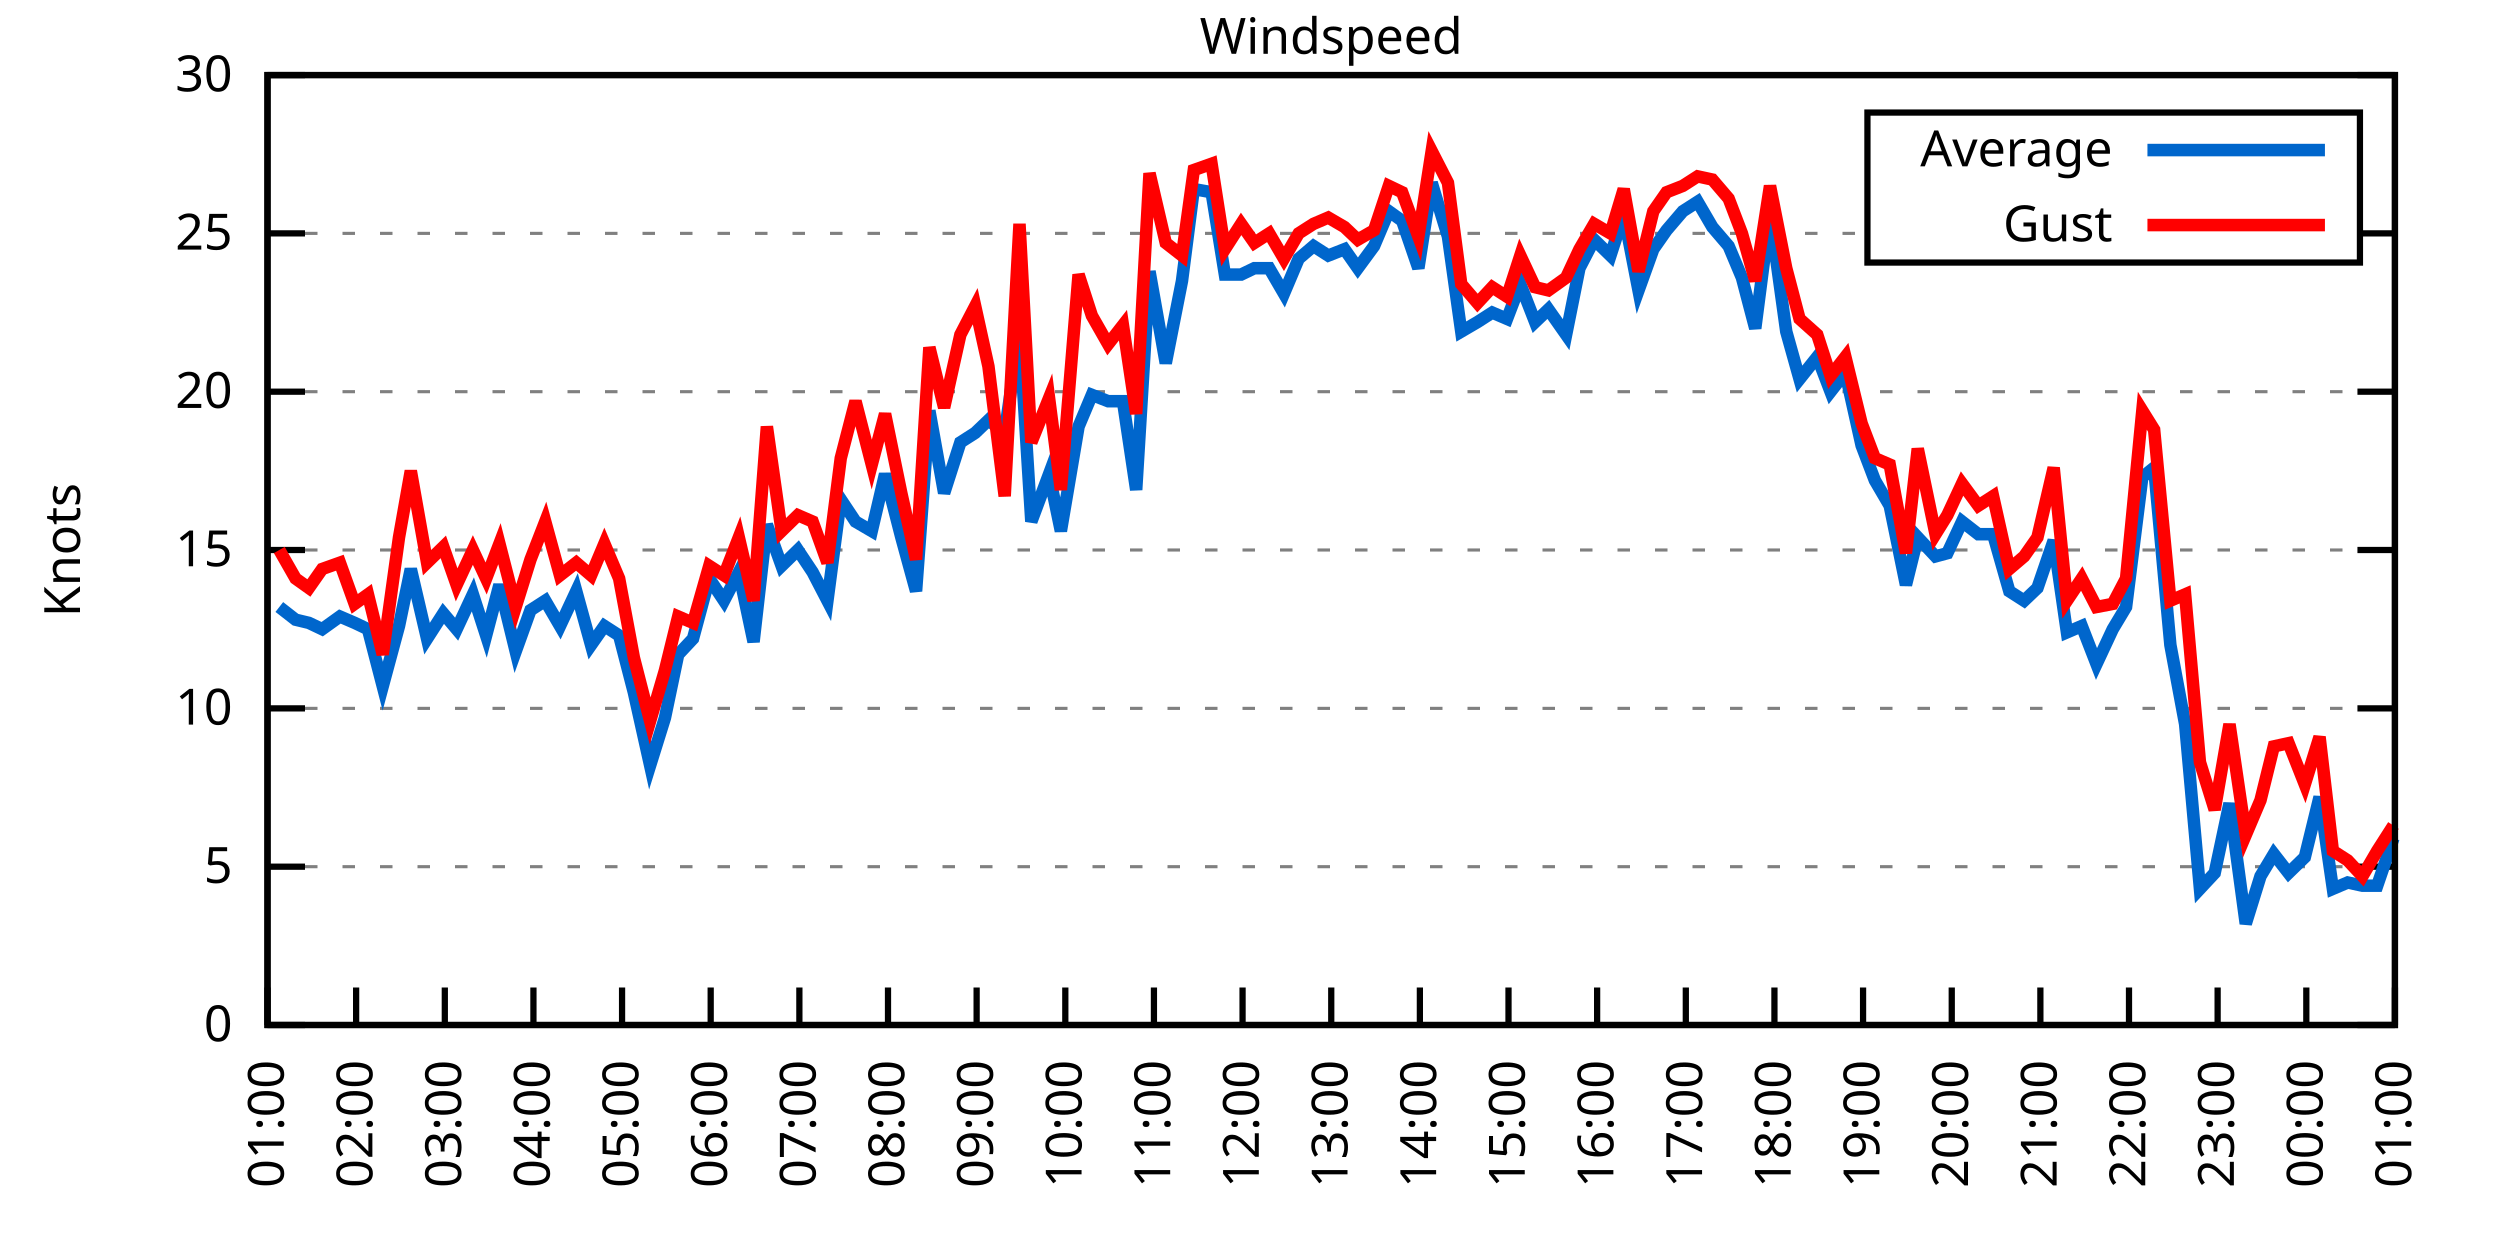
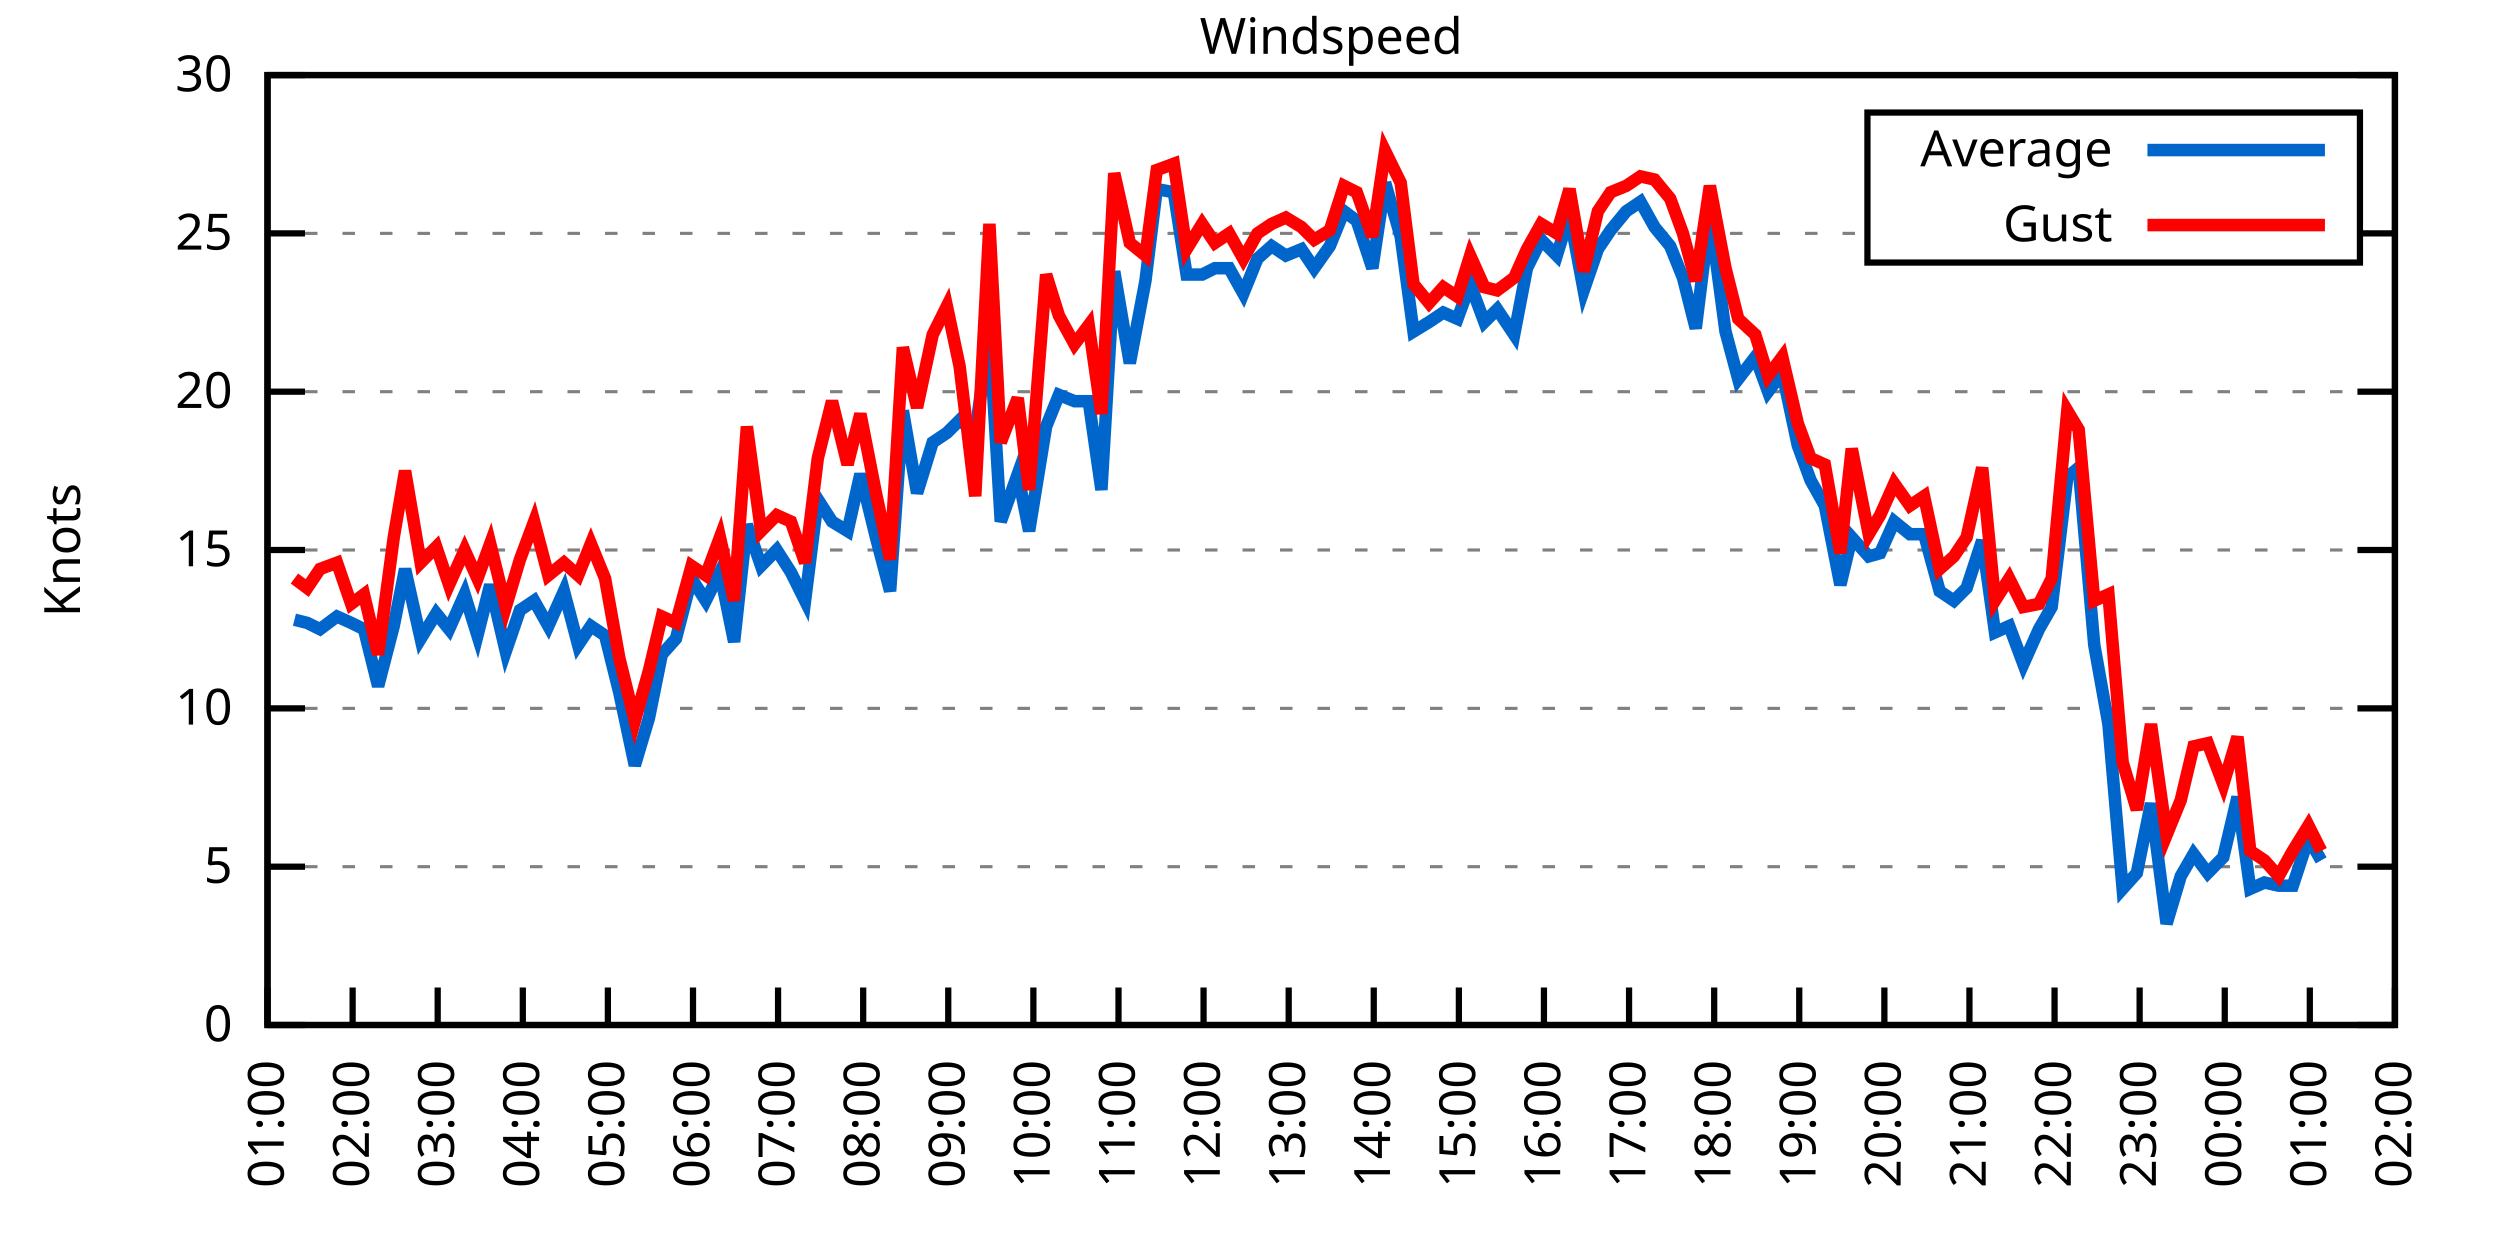
<svg xmlns="http://www.w3.org/2000/svg" xmlns:xlink="http://www.w3.org/1999/xlink" width="400" height="200" viewBox="0 0 400 200">
  <g id="gnuplot_canvas">
    <rect x="0" y="0" width="400" height="200" fill="none" />
    <defs>
      <circle id="gpDot" r="0.5" stroke-width="0.5" stroke="currentColor" />
      <path id="gpPt0" stroke-width="0.333" stroke="currentColor" d="M-1,0 h2 M0,-1 v2" />
      <path id="gpPt1" stroke-width="0.333" stroke="currentColor" d="M-1,-1 L1,1 M1,-1 L-1,1" />
      <path id="gpPt2" stroke-width="0.333" stroke="currentColor" d="M-1,0 L1,0 M0,-1 L0,1 M-1,-1 L1,1 M-1,1 L1,-1" />
      <rect id="gpPt3" stroke-width="0.333" stroke="currentColor" x="-1" y="-1" width="2" height="2" />
      <rect id="gpPt4" stroke-width="0.333" stroke="currentColor" fill="currentColor" x="-1" y="-1" width="2" height="2" />
      <circle id="gpPt5" stroke-width="0.333" stroke="currentColor" cx="0" cy="0" r="1" />
      <use xlink:href="#gpPt5" id="gpPt6" fill="currentColor" stroke="none" />
      <path id="gpPt7" stroke-width="0.333" stroke="currentColor" d="M0,-1.33 L-1.33,0.67 L1.33,0.67 z" />
      <use xlink:href="#gpPt7" id="gpPt8" fill="currentColor" stroke="none" />
      <use xlink:href="#gpPt7" id="gpPt9" stroke="currentColor" transform="rotate(180)" />
      <use xlink:href="#gpPt9" id="gpPt10" fill="currentColor" stroke="none" />
      <use xlink:href="#gpPt3" id="gpPt11" stroke="currentColor" transform="rotate(45)" />
      <use xlink:href="#gpPt11" id="gpPt12" fill="currentColor" stroke="none" />
      <path id="gpPt13" stroke-width="0.333" stroke="currentColor" d="M0,1.330 L1.265,0.411 L0.782,-1.067 L-0.782,-1.076 L-1.265,0.411 z" />
      <use xlink:href="#gpPt13" id="gpPt14" fill="currentColor" stroke="none" />
      <filter id="textbox" filterUnits="objectBoundingBox" x="0" y="0" height="1" width="1">
        <feFlood flood-color="white" flood-opacity="1" result="bgnd" />
        <feComposite in="SourceGraphic" in2="bgnd" operator="atop" />
      </filter>
      <filter id="greybox" filterUnits="objectBoundingBox" x="0" y="0" height="1" width="1">
        <feFlood flood-color="lightgrey" flood-opacity="1" result="grey" />
        <feComposite in="SourceGraphic" in2="grey" operator="atop" />
      </filter>
    </defs>
    <g fill="none" color="white" stroke="currentColor" stroke-width="1.00" stroke-linecap="butt" stroke-linejoin="miter">
</g>
    <g fill="none" color="black" stroke="currentColor" stroke-width="1.00" stroke-linecap="butt" stroke-linejoin="miter">
      <g stroke="none" shape-rendering="crispEdges">
        <polygon fill="rgb(255, 255, 255)" points="42.80,164.00 383.18,164.00 383.18,12.02 42.80,12.02 " />
      </g>
    </g>
    <g fill="none" color="black" stroke="currentColor" stroke-width="1.00" stroke-linecap="butt" stroke-linejoin="miter">
</g>
    <g fill="none" color="black" stroke="black" stroke-width="0.50" stroke-linecap="butt" stroke-linejoin="miter">
</g>
    <g fill="none" color="gray" stroke="currentColor" stroke-width="0.50" stroke-linecap="butt" stroke-linejoin="miter">
      <path stroke="gray" stroke-dasharray="2,4" class="gridline" d="M42.80,164.00 L383.19,164.00  " />
    </g>
    <g fill="none" color="gray" stroke="gray" stroke-width="1.00" stroke-linecap="butt" stroke-linejoin="miter">
</g>
    <g fill="none" color="black" stroke="currentColor" stroke-width="1.00" stroke-linecap="butt" stroke-linejoin="miter">
      <path stroke="black" d="M42.80,164.00 L48.80,164.00 M383.19,164.00 L377.19,164.00  " />
      <g transform="translate(37.20,166.60)" stroke="none" fill="black" font-family="Sans" font-size="8.00" text-anchor="end">
        <text>
          <tspan font-family="Sans"> 0</tspan>
        </text>
      </g>
    </g>
    <g fill="none" color="black" stroke="currentColor" stroke-width="1.00" stroke-linecap="butt" stroke-linejoin="miter">
</g>
    <g fill="none" color="black" stroke="black" stroke-width="0.50" stroke-linecap="butt" stroke-linejoin="miter">
</g>
    <g fill="none" color="gray" stroke="currentColor" stroke-width="0.50" stroke-linecap="butt" stroke-linejoin="miter">
      <path stroke="gray" stroke-dasharray="2,4" class="gridline" d="M42.80,138.67 L383.19,138.67  " />
    </g>
    <g fill="none" color="gray" stroke="gray" stroke-width="1.00" stroke-linecap="butt" stroke-linejoin="miter">
</g>
    <g fill="none" color="black" stroke="currentColor" stroke-width="1.00" stroke-linecap="butt" stroke-linejoin="miter">
      <path stroke="black" d="M42.80,138.67 L48.80,138.67 M383.19,138.67 L377.19,138.67  " />
      <g transform="translate(37.20,141.27)" stroke="none" fill="black" font-family="Sans" font-size="8.00" text-anchor="end">
        <text>
          <tspan font-family="Sans"> 5</tspan>
        </text>
      </g>
    </g>
    <g fill="none" color="black" stroke="currentColor" stroke-width="1.00" stroke-linecap="butt" stroke-linejoin="miter">
</g>
    <g fill="none" color="black" stroke="black" stroke-width="0.50" stroke-linecap="butt" stroke-linejoin="miter">
</g>
    <g fill="none" color="gray" stroke="currentColor" stroke-width="0.50" stroke-linecap="butt" stroke-linejoin="miter">
      <path stroke="gray" stroke-dasharray="2,4" class="gridline" d="M42.80,113.34 L383.19,113.34  " />
    </g>
    <g fill="none" color="gray" stroke="gray" stroke-width="1.00" stroke-linecap="butt" stroke-linejoin="miter">
</g>
    <g fill="none" color="black" stroke="currentColor" stroke-width="1.00" stroke-linecap="butt" stroke-linejoin="miter">
      <path stroke="black" d="M42.80,113.34 L48.80,113.34 M383.19,113.34 L377.19,113.34  " />
      <g transform="translate(37.20,115.94)" stroke="none" fill="black" font-family="Sans" font-size="8.00" text-anchor="end">
        <text>
          <tspan font-family="Sans"> 10</tspan>
        </text>
      </g>
    </g>
    <g fill="none" color="black" stroke="currentColor" stroke-width="1.00" stroke-linecap="butt" stroke-linejoin="miter">
</g>
    <g fill="none" color="black" stroke="black" stroke-width="0.50" stroke-linecap="butt" stroke-linejoin="miter">
</g>
    <g fill="none" color="gray" stroke="currentColor" stroke-width="0.50" stroke-linecap="butt" stroke-linejoin="miter">
      <path stroke="gray" stroke-dasharray="2,4" class="gridline" d="M42.80,88.00 L383.19,88.00  " />
    </g>
    <g fill="none" color="gray" stroke="gray" stroke-width="1.00" stroke-linecap="butt" stroke-linejoin="miter">
</g>
    <g fill="none" color="black" stroke="currentColor" stroke-width="1.00" stroke-linecap="butt" stroke-linejoin="miter">
      <path stroke="black" d="M42.80,88.00 L48.80,88.00 M383.19,88.00 L377.19,88.00  " />
      <g transform="translate(37.20,90.60)" stroke="none" fill="black" font-family="Sans" font-size="8.00" text-anchor="end">
        <text>
          <tspan font-family="Sans"> 15</tspan>
        </text>
      </g>
    </g>
    <g fill="none" color="black" stroke="currentColor" stroke-width="1.00" stroke-linecap="butt" stroke-linejoin="miter">
</g>
    <g fill="none" color="black" stroke="black" stroke-width="0.50" stroke-linecap="butt" stroke-linejoin="miter">
</g>
    <g fill="none" color="gray" stroke="currentColor" stroke-width="0.50" stroke-linecap="butt" stroke-linejoin="miter">
      <path stroke="gray" stroke-dasharray="2,4" class="gridline" d="M42.80,62.67 L383.19,62.67  " />
    </g>
    <g fill="none" color="gray" stroke="gray" stroke-width="1.00" stroke-linecap="butt" stroke-linejoin="miter">
</g>
    <g fill="none" color="black" stroke="currentColor" stroke-width="1.00" stroke-linecap="butt" stroke-linejoin="miter">
      <path stroke="black" d="M42.80,62.67 L48.80,62.67 M383.19,62.67 L377.19,62.67  " />
      <g transform="translate(37.20,65.27)" stroke="none" fill="black" font-family="Sans" font-size="8.00" text-anchor="end">
        <text>
          <tspan font-family="Sans"> 20</tspan>
        </text>
      </g>
    </g>
    <g fill="none" color="black" stroke="currentColor" stroke-width="1.00" stroke-linecap="butt" stroke-linejoin="miter">
</g>
    <g fill="none" color="black" stroke="black" stroke-width="0.50" stroke-linecap="butt" stroke-linejoin="miter">
</g>
    <g fill="none" color="gray" stroke="currentColor" stroke-width="0.50" stroke-linecap="butt" stroke-linejoin="miter">
      <path stroke="gray" stroke-dasharray="2,4" class="gridline" d="M42.80,37.34 L298.79,37.34 M377.59,37.34 L383.19,37.34  " />
    </g>
    <g fill="none" color="gray" stroke="gray" stroke-width="1.00" stroke-linecap="butt" stroke-linejoin="miter">
</g>
    <g fill="none" color="black" stroke="currentColor" stroke-width="1.00" stroke-linecap="butt" stroke-linejoin="miter">
      <path stroke="black" d="M42.80,37.34 L48.80,37.34 M383.19,37.34 L377.19,37.34  " />
      <g transform="translate(37.20,39.94)" stroke="none" fill="black" font-family="Sans" font-size="8.00" text-anchor="end">
        <text>
          <tspan font-family="Sans"> 25</tspan>
        </text>
      </g>
    </g>
    <g fill="none" color="black" stroke="currentColor" stroke-width="1.00" stroke-linecap="butt" stroke-linejoin="miter">
</g>
    <g fill="none" color="black" stroke="black" stroke-width="0.50" stroke-linecap="butt" stroke-linejoin="miter">
</g>
    <g fill="none" color="gray" stroke="currentColor" stroke-width="0.50" stroke-linecap="butt" stroke-linejoin="miter">
      <path stroke="gray" stroke-dasharray="2,4" class="gridline" d="M42.80,12.01 L383.19,12.01  " />
    </g>
    <g fill="none" color="gray" stroke="gray" stroke-width="1.00" stroke-linecap="butt" stroke-linejoin="miter">
</g>
    <g fill="none" color="black" stroke="currentColor" stroke-width="1.00" stroke-linecap="butt" stroke-linejoin="miter">
      <path stroke="black" d="M42.80,12.01 L48.80,12.01 M383.19,12.01 L377.19,12.01  " />
      <g transform="translate(37.20,14.61)" stroke="none" fill="black" font-family="Sans" font-size="8.00" text-anchor="end">
        <text>
          <tspan font-family="Sans"> 30</tspan>
        </text>
      </g>
    </g>
    <g fill="none" color="black" stroke="currentColor" stroke-width="1.00" stroke-linecap="butt" stroke-linejoin="miter">
      <path stroke="black" d="M42.80,164.00 L42.80,158.00  " />
      <g transform="translate(45.40,169.60) rotate(270.00)" stroke="none" fill="black" font-family="Sans" font-size="8.00" text-anchor="end">
        <text>
          <tspan font-family="Sans">01:00</tspan>
        </text>
      </g>
    </g>
    <g fill="none" color="black" stroke="currentColor" stroke-width="1.00" stroke-linecap="butt" stroke-linejoin="miter">
-       <path stroke="black" d="M56.98,164.00 L56.98,158.00  " />
-       <g transform="translate(59.58,169.60) rotate(270.00)" stroke="none" fill="black" font-family="Sans" font-size="8.00" text-anchor="end">
+       <path stroke="black" d="M56.42,164.00 L56.42,158.00  " />
+       <g transform="translate(59.02,169.60) rotate(270.00)" stroke="none" fill="black" font-family="Sans" font-size="8.00" text-anchor="end">
        <text>
          <tspan font-family="Sans">02:00</tspan>
        </text>
      </g>
    </g>
    <g fill="none" color="black" stroke="currentColor" stroke-width="1.00" stroke-linecap="butt" stroke-linejoin="miter">
-       <path stroke="black" d="M71.17,164.00 L71.17,158.00  " />
-       <g transform="translate(73.77,169.60) rotate(270.00)" stroke="none" fill="black" font-family="Sans" font-size="8.00" text-anchor="end">
+       <path stroke="black" d="M70.03,164.00 L70.03,158.00  " />
+       <g transform="translate(72.63,169.60) rotate(270.00)" stroke="none" fill="black" font-family="Sans" font-size="8.00" text-anchor="end">
        <text>
          <tspan font-family="Sans">03:00</tspan>
        </text>
      </g>
    </g>
    <g fill="none" color="black" stroke="currentColor" stroke-width="1.00" stroke-linecap="butt" stroke-linejoin="miter">
-       <path stroke="black" d="M85.35,164.00 L85.35,158.00  " />
-       <g transform="translate(87.95,169.60) rotate(270.00)" stroke="none" fill="black" font-family="Sans" font-size="8.00" text-anchor="end">
+       <path stroke="black" d="M83.65,164.00 L83.65,158.00  " />
+       <g transform="translate(86.25,169.60) rotate(270.00)" stroke="none" fill="black" font-family="Sans" font-size="8.00" text-anchor="end">
        <text>
          <tspan font-family="Sans">04:00</tspan>
        </text>
      </g>
    </g>
    <g fill="none" color="black" stroke="currentColor" stroke-width="1.00" stroke-linecap="butt" stroke-linejoin="miter">
-       <path stroke="black" d="M99.53,164.00 L99.53,158.00  " />
-       <g transform="translate(102.13,169.60) rotate(270.00)" stroke="none" fill="black" font-family="Sans" font-size="8.00" text-anchor="end">
+       <path stroke="black" d="M97.26,164.00 L97.26,158.00  " />
+       <g transform="translate(99.86,169.60) rotate(270.00)" stroke="none" fill="black" font-family="Sans" font-size="8.00" text-anchor="end">
        <text>
          <tspan font-family="Sans">05:00</tspan>
        </text>
      </g>
    </g>
    <g fill="none" color="black" stroke="currentColor" stroke-width="1.00" stroke-linecap="butt" stroke-linejoin="miter">
-       <path stroke="black" d="M113.71,164.00 L113.71,158.00  " />
-       <g transform="translate(116.31,169.60) rotate(270.00)" stroke="none" fill="black" font-family="Sans" font-size="8.00" text-anchor="end">
+       <path stroke="black" d="M110.88,164.00 L110.88,158.00  " />
+       <g transform="translate(113.48,169.60) rotate(270.00)" stroke="none" fill="black" font-family="Sans" font-size="8.00" text-anchor="end">
        <text>
          <tspan font-family="Sans">06:00</tspan>
        </text>
      </g>
    </g>
    <g fill="none" color="black" stroke="currentColor" stroke-width="1.00" stroke-linecap="butt" stroke-linejoin="miter">
-       <path stroke="black" d="M127.90,164.00 L127.90,158.00  " />
-       <g transform="translate(130.50,169.60) rotate(270.00)" stroke="none" fill="black" font-family="Sans" font-size="8.00" text-anchor="end">
+       <path stroke="black" d="M124.49,164.00 L124.49,158.00  " />
+       <g transform="translate(127.09,169.60) rotate(270.00)" stroke="none" fill="black" font-family="Sans" font-size="8.00" text-anchor="end">
        <text>
          <tspan font-family="Sans">07:00</tspan>
        </text>
      </g>
    </g>
    <g fill="none" color="black" stroke="currentColor" stroke-width="1.00" stroke-linecap="butt" stroke-linejoin="miter">
-       <path stroke="black" d="M142.08,164.00 L142.08,158.00  " />
-       <g transform="translate(144.68,169.60) rotate(270.00)" stroke="none" fill="black" font-family="Sans" font-size="8.00" text-anchor="end">
+       <path stroke="black" d="M138.11,164.00 L138.11,158.00  " />
+       <g transform="translate(140.71,169.60) rotate(270.00)" stroke="none" fill="black" font-family="Sans" font-size="8.00" text-anchor="end">
        <text>
          <tspan font-family="Sans">08:00</tspan>
        </text>
      </g>
    </g>
    <g fill="none" color="black" stroke="currentColor" stroke-width="1.00" stroke-linecap="butt" stroke-linejoin="miter">
-       <path stroke="black" d="M156.26,164.00 L156.26,158.00  " />
-       <g transform="translate(158.86,169.60) rotate(270.00)" stroke="none" fill="black" font-family="Sans" font-size="8.00" text-anchor="end">
+       <path stroke="black" d="M151.72,164.00 L151.72,158.00  " />
+       <g transform="translate(154.32,169.60) rotate(270.00)" stroke="none" fill="black" font-family="Sans" font-size="8.00" text-anchor="end">
        <text>
          <tspan font-family="Sans">09:00</tspan>
        </text>
      </g>
    </g>
    <g fill="none" color="black" stroke="currentColor" stroke-width="1.00" stroke-linecap="butt" stroke-linejoin="miter">
-       <path stroke="black" d="M170.45,164.00 L170.45,158.00  " />
-       <g transform="translate(173.05,169.60) rotate(270.00)" stroke="none" fill="black" font-family="Sans" font-size="8.00" text-anchor="end">
+       <path stroke="black" d="M165.34,164.00 L165.34,158.00  " />
+       <g transform="translate(167.94,169.60) rotate(270.00)" stroke="none" fill="black" font-family="Sans" font-size="8.00" text-anchor="end">
        <text>
          <tspan font-family="Sans">10:00</tspan>
        </text>
      </g>
    </g>
    <g fill="none" color="black" stroke="currentColor" stroke-width="1.00" stroke-linecap="butt" stroke-linejoin="miter">
-       <path stroke="black" d="M184.63,164.00 L184.63,158.00  " />
-       <g transform="translate(187.23,169.60) rotate(270.00)" stroke="none" fill="black" font-family="Sans" font-size="8.00" text-anchor="end">
+       <path stroke="black" d="M178.96,164.00 L178.96,158.00  " />
+       <g transform="translate(181.56,169.60) rotate(270.00)" stroke="none" fill="black" font-family="Sans" font-size="8.00" text-anchor="end">
        <text>
          <tspan font-family="Sans">11:00</tspan>
        </text>
      </g>
    </g>
    <g fill="none" color="black" stroke="currentColor" stroke-width="1.00" stroke-linecap="butt" stroke-linejoin="miter">
-       <path stroke="black" d="M198.81,164.00 L198.81,158.00  " />
-       <g transform="translate(201.41,169.60) rotate(270.00)" stroke="none" fill="black" font-family="Sans" font-size="8.00" text-anchor="end">
+       <path stroke="black" d="M192.57,164.00 L192.57,158.00  " />
+       <g transform="translate(195.17,169.60) rotate(270.00)" stroke="none" fill="black" font-family="Sans" font-size="8.00" text-anchor="end">
        <text>
          <tspan font-family="Sans">12:00</tspan>
        </text>
      </g>
    </g>
    <g fill="none" color="black" stroke="currentColor" stroke-width="1.00" stroke-linecap="butt" stroke-linejoin="miter">
-       <path stroke="black" d="M213.00,164.00 L213.00,158.00  " />
-       <g transform="translate(215.60,169.60) rotate(270.00)" stroke="none" fill="black" font-family="Sans" font-size="8.00" text-anchor="end">
+       <path stroke="black" d="M206.19,164.00 L206.19,158.00  " />
+       <g transform="translate(208.79,169.60) rotate(270.00)" stroke="none" fill="black" font-family="Sans" font-size="8.00" text-anchor="end">
        <text>
          <tspan font-family="Sans">13:00</tspan>
        </text>
      </g>
    </g>
    <g fill="none" color="black" stroke="currentColor" stroke-width="1.00" stroke-linecap="butt" stroke-linejoin="miter">
-       <path stroke="black" d="M227.18,164.00 L227.18,158.00  " />
-       <g transform="translate(229.78,169.60) rotate(270.00)" stroke="none" fill="black" font-family="Sans" font-size="8.00" text-anchor="end">
+       <path stroke="black" d="M219.80,164.00 L219.80,158.00  " />
+       <g transform="translate(222.40,169.60) rotate(270.00)" stroke="none" fill="black" font-family="Sans" font-size="8.00" text-anchor="end">
        <text>
          <tspan font-family="Sans">14:00</tspan>
        </text>
      </g>
    </g>
    <g fill="none" color="black" stroke="currentColor" stroke-width="1.00" stroke-linecap="butt" stroke-linejoin="miter">
-       <path stroke="black" d="M241.36,164.00 L241.36,158.00  " />
-       <g transform="translate(243.96,169.60) rotate(270.00)" stroke="none" fill="black" font-family="Sans" font-size="8.00" text-anchor="end">
+       <path stroke="black" d="M233.42,164.00 L233.42,158.00  " />
+       <g transform="translate(236.02,169.60) rotate(270.00)" stroke="none" fill="black" font-family="Sans" font-size="8.00" text-anchor="end">
        <text>
          <tspan font-family="Sans">15:00</tspan>
        </text>
      </g>
    </g>
    <g fill="none" color="black" stroke="currentColor" stroke-width="1.00" stroke-linecap="butt" stroke-linejoin="miter">
-       <path stroke="black" d="M255.54,164.00 L255.54,158.00  " />
-       <g transform="translate(258.14,169.60) rotate(270.00)" stroke="none" fill="black" font-family="Sans" font-size="8.00" text-anchor="end">
+       <path stroke="black" d="M247.03,164.00 L247.03,158.00  " />
+       <g transform="translate(249.63,169.60) rotate(270.00)" stroke="none" fill="black" font-family="Sans" font-size="8.00" text-anchor="end">
        <text>
          <tspan font-family="Sans">16:00</tspan>
        </text>
      </g>
    </g>
    <g fill="none" color="black" stroke="currentColor" stroke-width="1.00" stroke-linecap="butt" stroke-linejoin="miter">
-       <path stroke="black" d="M269.73,164.00 L269.73,158.00  " />
-       <g transform="translate(272.33,169.60) rotate(270.00)" stroke="none" fill="black" font-family="Sans" font-size="8.00" text-anchor="end">
+       <path stroke="black" d="M260.65,164.00 L260.65,158.00  " />
+       <g transform="translate(263.25,169.60) rotate(270.00)" stroke="none" fill="black" font-family="Sans" font-size="8.00" text-anchor="end">
        <text>
          <tspan font-family="Sans">17:00</tspan>
        </text>
      </g>
    </g>
    <g fill="none" color="black" stroke="currentColor" stroke-width="1.00" stroke-linecap="butt" stroke-linejoin="miter">
-       <path stroke="black" d="M283.91,164.00 L283.91,158.00  " />
-       <g transform="translate(286.51,169.60) rotate(270.00)" stroke="none" fill="black" font-family="Sans" font-size="8.00" text-anchor="end">
+       <path stroke="black" d="M274.27,164.00 L274.27,158.00  " />
+       <g transform="translate(276.87,169.60) rotate(270.00)" stroke="none" fill="black" font-family="Sans" font-size="8.00" text-anchor="end">
        <text>
          <tspan font-family="Sans">18:00</tspan>
        </text>
      </g>
    </g>
    <g fill="none" color="black" stroke="currentColor" stroke-width="1.00" stroke-linecap="butt" stroke-linejoin="miter">
-       <path stroke="black" d="M298.09,164.00 L298.09,158.00  " />
-       <g transform="translate(300.69,169.60) rotate(270.00)" stroke="none" fill="black" font-family="Sans" font-size="8.00" text-anchor="end">
+       <path stroke="black" d="M287.88,164.00 L287.88,158.00  " />
+       <g transform="translate(290.48,169.60) rotate(270.00)" stroke="none" fill="black" font-family="Sans" font-size="8.00" text-anchor="end">
        <text>
          <tspan font-family="Sans">19:00</tspan>
        </text>
      </g>
    </g>
    <g fill="none" color="black" stroke="currentColor" stroke-width="1.00" stroke-linecap="butt" stroke-linejoin="miter">
-       <path stroke="black" d="M312.28,164.00 L312.28,158.00  " />
-       <g transform="translate(314.88,169.60) rotate(270.00)" stroke="none" fill="black" font-family="Sans" font-size="8.00" text-anchor="end">
+       <path stroke="black" d="M301.50,164.00 L301.50,158.00  " />
+       <g transform="translate(304.10,169.60) rotate(270.00)" stroke="none" fill="black" font-family="Sans" font-size="8.00" text-anchor="end">
        <text>
          <tspan font-family="Sans">20:00</tspan>
        </text>
      </g>
    </g>
    <g fill="none" color="black" stroke="currentColor" stroke-width="1.00" stroke-linecap="butt" stroke-linejoin="miter">
-       <path stroke="black" d="M326.46,164.00 L326.46,158.00  " />
-       <g transform="translate(329.06,169.60) rotate(270.00)" stroke="none" fill="black" font-family="Sans" font-size="8.00" text-anchor="end">
+       <path stroke="black" d="M315.11,164.00 L315.11,158.00  " />
+       <g transform="translate(317.71,169.60) rotate(270.00)" stroke="none" fill="black" font-family="Sans" font-size="8.00" text-anchor="end">
        <text>
          <tspan font-family="Sans">21:00</tspan>
        </text>
      </g>
    </g>
    <g fill="none" color="black" stroke="currentColor" stroke-width="1.00" stroke-linecap="butt" stroke-linejoin="miter">
-       <path stroke="black" d="M340.64,164.00 L340.64,158.00  " />
-       <g transform="translate(343.24,169.60) rotate(270.00)" stroke="none" fill="black" font-family="Sans" font-size="8.00" text-anchor="end">
+       <path stroke="black" d="M328.73,164.00 L328.73,158.00  " />
+       <g transform="translate(331.33,169.60) rotate(270.00)" stroke="none" fill="black" font-family="Sans" font-size="8.00" text-anchor="end">
        <text>
          <tspan font-family="Sans">22:00</tspan>
        </text>
      </g>
    </g>
    <g fill="none" color="black" stroke="currentColor" stroke-width="1.00" stroke-linecap="butt" stroke-linejoin="miter">
-       <path stroke="black" d="M354.82,164.00 L354.82,158.00  " />
-       <g transform="translate(357.42,169.60) rotate(270.00)" stroke="none" fill="black" font-family="Sans" font-size="8.00" text-anchor="end">
+       <path stroke="black" d="M342.34,164.00 L342.34,158.00  " />
+       <g transform="translate(344.94,169.60) rotate(270.00)" stroke="none" fill="black" font-family="Sans" font-size="8.00" text-anchor="end">
        <text>
          <tspan font-family="Sans">23:00</tspan>
        </text>
      </g>
    </g>
    <g fill="none" color="black" stroke="currentColor" stroke-width="1.00" stroke-linecap="butt" stroke-linejoin="miter">
-       <path stroke="black" d="M369.01,164.00 L369.01,158.00  " />
-       <g transform="translate(371.61,169.60) rotate(270.00)" stroke="none" fill="black" font-family="Sans" font-size="8.00" text-anchor="end">
+       <path stroke="black" d="M355.96,164.00 L355.96,158.00  " />
+       <g transform="translate(358.56,169.60) rotate(270.00)" stroke="none" fill="black" font-family="Sans" font-size="8.00" text-anchor="end">
        <text>
          <tspan font-family="Sans">00:00</tspan>
+         </text>
+       </g>
+     </g>
+     <g fill="none" color="black" stroke="currentColor" stroke-width="1.00" stroke-linecap="butt" stroke-linejoin="miter">
+       <path stroke="black" d="M369.57,164.00 L369.57,158.00  " />
+       <g transform="translate(372.17,169.60) rotate(270.00)" stroke="none" fill="black" font-family="Sans" font-size="8.00" text-anchor="end">
+         <text>
+           <tspan font-family="Sans">01:00</tspan>
        </text>
      </g>
    </g>
    <g fill="none" color="black" stroke="currentColor" stroke-width="1.00" stroke-linecap="butt" stroke-linejoin="miter">
      <path stroke="black" d="M383.19,164.00 L383.19,158.00  " />
      <g transform="translate(385.79,169.60) rotate(270.00)" stroke="none" fill="black" font-family="Sans" font-size="8.00" text-anchor="end">
        <text>
-           <tspan font-family="Sans">01:00</tspan>
+           <tspan font-family="Sans">02:00</tspan>
        </text>
      </g>
    </g>
    <g fill="none" color="black" stroke="currentColor" stroke-width="1.00" stroke-linecap="butt" stroke-linejoin="miter">
</g>
    <g fill="none" color="black" stroke="currentColor" stroke-width="1.00" stroke-linecap="butt" stroke-linejoin="miter">
      <path stroke="black" d="M42.80,12.01 L42.80,164.00 L383.19,164.00 L383.19,12.01 L42.80,12.01 Z  " />
    </g>
    <g fill="none" color="black" stroke="currentColor" stroke-width="1.00" stroke-linecap="butt" stroke-linejoin="miter">
</g>
    <g fill="none" color="black" stroke="currentColor" stroke-width="1.00" stroke-linecap="butt" stroke-linejoin="miter">
      <path stroke="black" d="M298.79,42.01 L298.79,18.01 L377.59,18.01 L377.59,42.01 L298.79,42.01 Z  " />
    </g>
    <g id="Windspeed_plot_1">
      <g fill="none" color="white" stroke="black" stroke-width="2.00" stroke-linecap="butt" stroke-linejoin="miter">
</g>
      <g fill="none" color="black" stroke="currentColor" stroke-width="2.00" stroke-linecap="butt" stroke-linejoin="miter">
        <g transform="translate(337.99,26.61)" stroke="none" fill="black" font-family="Sans" font-size="8.00" text-anchor="end">
          <text>
            <tspan font-family="Sans">Average</tspan>
          </text>
        </g>
      </g>
      <g fill="none" color="black" stroke="currentColor" stroke-width="2.00" stroke-linecap="butt" stroke-linejoin="miter">
-         <path stroke="rgb(  0, 102, 204)" d="M343.59,24.01 L371.99,24.01 M44.69,97.12 L47.29,99.15 L49.42,99.66 L51.55,100.67 L54.38,98.64 L56.75,99.66   L58.87,100.67 L61.24,109.79 L63.84,100.16 L65.73,91.04 L68.33,102.19 L70.93,98.14 L73.06,100.67 L75.66,95.10   L77.78,101.68 L79.91,93.58 L82.51,104.22 L84.88,97.63 L87.24,96.11 L89.60,100.16 L92.20,94.59 L94.57,103.20   L96.70,100.16 L99.06,101.68 L101.42,110.80 L104.02,122.46 L106.39,114.86 L108.51,104.72 L110.88,102.19 L113.48,92.56   L115.84,96.11 L118.21,91.55 L120.57,102.70 L122.70,83.95 L125.06,90.54 L127.66,88.00 L130.02,91.55 L132.39,96.11   L134.52,79.90 L136.88,83.45 L139.48,84.97 L141.61,75.85 L144.21,85.98 L146.57,94.59 L148.70,65.71 L151.06,78.89   L153.66,70.78 L156.03,69.26 L158.15,67.23 L160.75,69.26 L163.12,53.05 L165.01,83.45 L167.85,75.85 L169.74,84.97   L172.57,68.25 L174.70,63.18 L177.30,64.19 L179.67,64.19 L181.79,78.38 L183.92,43.42 L186.52,58.11 L189.12,44.94   L191.01,30.25 L193.85,30.76 L195.98,43.93 L198.58,43.93 L200.70,42.91 L203.07,42.91 L205.43,46.97 L207.79,41.39   L210.16,39.37 L212.52,40.89 L215.12,39.87 L217.25,42.91 L219.85,39.37 L222.21,33.80 L224.34,35.32 L226.94,42.91   L229.07,29.24 L231.67,37.85 L233.80,53.05 L236.40,51.53 L238.76,50.01 L241.12,51.02 L243.25,45.45 L245.62,51.53   L247.74,49.50 L250.58,53.55 L252.71,42.91 L255.07,38.35 L257.67,40.89 L259.80,34.30 L262.16,46.46 L264.53,39.87   L266.65,36.84 L269.25,33.80 L271.62,32.28 L273.98,36.33 L276.58,39.37 L278.71,44.43 L280.84,52.54 L283.20,34.30   L285.80,53.05 L287.93,60.65 L290.76,57.10 L292.89,62.67 L295.26,59.63 L297.86,71.29 L299.98,76.86 L302.35,80.91   L304.95,93.58 L306.84,85.98 L309.68,89.02 L311.57,88.51 L313.93,83.45 L316.53,85.47 L318.89,85.47 L321.49,94.59   L323.86,96.11 L325.99,94.08 L328.59,86.49 L330.71,101.18 L333.08,100.16 L335.44,106.24 L338.04,100.67 L340.17,97.12   L342.77,76.35 L344.66,74.83 L347.26,103.20 L349.62,115.87 L351.99,142.21 L354.35,139.68 L356.72,128.54 L359.32,147.79   L361.68,140.19 L363.81,136.64 L366.17,139.68 L368.77,137.15 L371.13,127.52 L373.26,142.21 L375.63,141.20 L377.99,141.71   L380.35,141.71 L382.95,134.11  " />
+         <path stroke="rgb(  0, 102, 204)" d="M343.59,24.01 L371.99,24.01 M47.11,99.15 L49.15,99.66 L51.20,100.67 L53.92,98.64 L56.19,99.66 L58.23,100.67   L60.50,109.79 L63.00,100.16 L64.81,91.04 L67.31,102.19 L69.80,98.14 L71.85,100.67 L74.34,95.10 L76.39,101.68   L78.43,93.58 L80.92,104.22 L83.19,97.63 L85.46,96.11 L87.73,100.16 L90.23,94.59 L92.50,103.20 L94.54,100.16   L96.81,101.68 L99.08,110.80 L101.57,122.46 L103.84,114.86 L105.89,104.72 L108.15,102.19 L110.65,92.56 L112.92,96.11   L115.19,91.55 L117.46,102.70 L119.50,83.95 L121.77,90.54 L124.27,88.00 L126.54,91.55 L128.81,96.11 L130.85,79.90   L133.12,83.45 L135.61,84.97 L137.66,75.85 L140.15,85.98 L142.42,94.59 L144.46,65.71 L146.73,78.89 L149.23,70.78   L151.50,69.26 L153.54,67.23 L156.04,69.26 L158.31,53.05 L160.12,83.45 L162.84,75.85 L164.66,84.97 L167.38,68.25   L169.43,63.18 L171.92,64.19 L174.19,64.19 L176.23,78.38 L178.28,43.42 L180.77,58.11 L183.27,44.94 L185.08,30.25   L187.81,30.76 L189.85,43.93 L192.34,43.93 L194.39,42.91 L196.66,42.91 L198.93,46.97 L201.19,41.39 L203.46,39.37   L205.73,40.89 L208.23,39.87 L210.27,42.91 L212.77,39.37 L215.04,33.80 L217.08,35.32 L219.58,42.91 L221.62,29.24   L224.11,37.85 L226.16,53.05 L228.65,51.53 L230.92,50.01 L233.19,51.02 L235.23,45.45 L237.50,51.53 L239.55,49.50   L242.27,53.55 L244.31,42.91 L246.58,38.35 L249.08,40.89 L251.12,34.30 L253.39,46.46 L255.66,39.87 L257.70,36.84   L260.20,33.80 L262.47,32.28 L264.73,36.33 L267.23,39.37 L269.27,44.43 L271.32,52.54 L273.58,34.30 L276.08,53.05   L278.12,60.65 L280.85,57.10 L282.89,62.67 L285.16,59.63 L287.65,71.29 L289.70,76.86 L291.97,80.91 L294.46,93.58   L296.28,85.98 L299.00,89.02 L300.82,88.51 L303.08,83.45 L305.58,85.47 L307.85,85.47 L310.35,94.59 L312.62,96.11   L314.66,94.08 L317.15,86.49 L319.20,101.18 L321.47,100.16 L323.74,106.24 L326.23,100.67 L328.27,97.12 L330.77,76.35   L332.59,74.83 L335.08,103.20 L337.35,115.87 L339.62,142.21 L341.89,139.68 L344.16,128.54 L346.65,147.79 L348.92,140.19   L350.97,136.64 L353.24,139.68 L355.73,137.15 L358.00,127.52 L360.04,142.21 L362.31,141.20 L364.58,141.71 L366.85,141.71   L369.35,134.11 L371.39,137.66  " />
      </g>
    </g>
    <g id="Windspeed_plot_2">
      <g fill="none" color="black" stroke="currentColor" stroke-width="2.00" stroke-linecap="butt" stroke-linejoin="miter">
        <g transform="translate(337.99,38.61)" stroke="none" fill="black" font-family="Sans" font-size="8.00" text-anchor="end">
          <text>
            <tspan font-family="Sans">Gust</tspan>
          </text>
        </g>
      </g>
      <g fill="none" color="black" stroke="currentColor" stroke-width="2.00" stroke-linecap="butt" stroke-linejoin="miter">
-         <path stroke="rgb(255,   0,   0)" d="M343.59,36.01 L371.99,36.01 M44.69,88.00 L47.29,92.56 L49.42,94.08 L51.55,91.04 L54.38,90.03 L56.75,96.62   L58.87,95.10 L61.24,104.72 L63.84,85.98 L65.73,75.34 L68.33,90.03 L70.93,87.50 L73.06,93.58 L75.66,88.00   L77.78,92.56 L79.91,86.99 L82.51,97.12 L84.88,89.52 L87.24,83.45 L89.60,92.06 L92.20,90.03 L94.57,92.06   L96.70,86.99 L99.06,92.56 L101.42,105.23 L104.02,115.36 L106.39,107.26 L108.51,98.64 L110.88,99.66 L113.48,90.54   L115.84,92.06 L118.21,85.98 L120.57,96.11 L122.70,68.25 L125.06,84.97 L127.66,82.43 L130.02,83.45 L132.39,90.03   L134.52,73.31 L136.88,64.19 L139.48,74.33 L141.61,66.22 L144.21,78.89 L146.57,89.52 L148.70,55.58 L151.06,65.21   L153.66,53.55 L156.03,48.99 L158.15,58.62 L160.75,79.39 L163.12,35.82 L165.01,70.78 L167.85,63.69 L169.74,78.38   L172.57,43.93 L174.70,50.51 L177.30,55.07 L179.67,52.03 L181.79,66.22 L183.92,27.72 L186.52,38.86 L189.12,40.89   L191.01,27.21 L193.85,26.20 L195.98,39.87 L198.58,35.82 L200.70,38.86 L203.07,37.34 L205.43,41.39 L207.79,37.34   L210.16,35.82 L212.52,34.81 L215.12,36.33 L217.25,38.35 L219.85,36.84 L222.21,29.74 L224.34,30.76 L226.94,37.85   L229.07,24.17 L231.67,29.24 L233.80,45.45 L236.40,48.49 L238.76,45.95 L241.12,47.47 L243.25,40.89 L245.62,45.95   L247.74,46.46 L250.58,44.43 L252.71,39.87 L255.07,35.82 L257.67,37.34 L259.80,30.25 L262.16,43.42 L264.53,33.80   L266.65,30.76 L269.25,29.74 L271.62,28.22 L273.98,28.73 L276.58,31.77 L278.71,37.34 L280.84,44.94 L283.20,29.74   L285.80,42.91 L287.93,51.02 L290.76,53.55 L292.89,60.14 L295.26,57.10 L297.86,67.74 L299.98,73.31 L302.35,74.33   L304.95,88.51 L306.84,71.79 L309.68,85.47 L311.57,82.43 L313.93,77.37 L316.53,80.91 L318.89,79.39 L321.49,91.04   L323.86,89.02 L325.99,85.98 L328.59,74.83 L330.71,96.11 L333.08,92.56 L335.44,97.12 L338.04,96.62 L340.17,92.56   L342.77,65.71 L344.66,68.75 L347.26,96.11 L349.62,95.10 L351.99,121.95 L354.35,129.55 L356.72,115.87 L359.32,133.60   L361.68,128.03 L363.81,119.42 L366.17,118.91 L368.77,125.50 L371.13,117.90 L373.26,136.14 L375.63,137.66 L377.99,140.19   L380.35,136.14 L382.95,132.08  " />
+         <path stroke="rgb(255,   0,   0)" d="M343.59,36.01 L371.99,36.01 M47.11,92.56 L49.15,94.08 L51.20,91.04 L53.92,90.03 L56.19,96.62 L58.23,95.10   L60.50,104.72 L63.00,85.98 L64.81,75.34 L67.31,90.03 L69.80,87.50 L71.85,93.58 L74.34,88.00 L76.39,92.56   L78.43,86.99 L80.92,97.12 L83.19,89.52 L85.46,83.45 L87.73,92.06 L90.23,90.03 L92.50,92.06 L94.54,86.99   L96.81,92.56 L99.08,105.23 L101.57,115.36 L103.84,107.26 L105.89,98.64 L108.15,99.66 L110.65,90.54 L112.92,92.06   L115.19,85.98 L117.46,96.11 L119.50,68.25 L121.77,84.97 L124.27,82.43 L126.54,83.45 L128.81,90.03 L130.85,73.31   L133.12,64.19 L135.61,74.33 L137.66,66.22 L140.15,78.89 L142.42,89.52 L144.46,55.58 L146.73,65.21 L149.23,53.55   L151.50,48.99 L153.54,58.62 L156.04,79.39 L158.31,35.82 L160.12,70.78 L162.84,63.69 L164.66,78.38 L167.38,43.93   L169.43,50.51 L171.92,55.07 L174.19,52.03 L176.23,66.22 L178.28,27.72 L180.77,38.86 L183.27,40.89 L185.08,27.21   L187.81,26.20 L189.85,39.87 L192.34,35.82 L194.39,38.86 L196.66,37.34 L198.93,41.39 L201.19,37.34 L203.46,35.82   L205.73,34.81 L208.23,36.33 L210.27,38.35 L212.77,36.84 L215.04,29.74 L217.08,30.76 L219.58,37.85 L221.62,24.17   L224.11,29.24 L226.16,45.45 L228.65,48.49 L230.92,45.95 L233.19,47.47 L235.23,40.89 L237.50,45.95 L239.55,46.46   L242.27,44.43 L244.31,39.87 L246.58,35.82 L249.08,37.34 L251.12,30.25 L253.39,43.42 L255.66,33.80 L257.70,30.76   L260.20,29.74 L262.47,28.22 L264.73,28.73 L267.23,31.77 L269.27,37.34 L271.32,44.94 L273.58,29.74 L276.08,42.91   L278.12,51.02 L280.85,53.55 L282.89,60.14 L285.16,57.10 L287.65,67.74 L289.70,73.31 L291.97,74.33 L294.46,88.51   L296.28,71.79 L299.00,85.47 L300.82,82.43 L303.08,77.37 L305.58,80.91 L307.85,79.39 L310.35,91.04 L312.62,89.02   L314.66,85.98 L317.15,74.83 L319.20,96.11 L321.47,92.56 L323.74,97.12 L326.23,96.62 L328.27,92.56 L330.77,65.71   L332.59,68.75 L335.08,96.11 L337.35,95.10 L339.62,121.95 L341.89,129.55 L344.16,115.87 L346.65,133.60 L348.92,128.03   L350.97,119.42 L353.24,118.91 L355.73,125.50 L358.00,117.90 L360.04,136.14 L362.31,137.66 L364.58,140.19 L366.85,136.14   L369.35,132.08 L371.39,136.14  " />
      </g>
    </g>
    <g fill="none" color="black" stroke="currentColor" stroke-width="2.00" stroke-linecap="butt" stroke-linejoin="miter">
</g>
    <g fill="none" color="black" stroke="black" stroke-width="1.00" stroke-linecap="butt" stroke-linejoin="miter">
</g>
    <g fill="none" color="black" stroke="currentColor" stroke-width="1.00" stroke-linecap="butt" stroke-linejoin="miter">
      <path stroke="black" d="M42.80,12.01 L42.80,164.00 L383.19,164.00 L383.19,12.01 L42.80,12.01 Z  " />
      <g transform="translate(12.80,88.01) rotate(270.00)" stroke="none" fill="black" font-family="Sans" font-size="8.00" text-anchor="middle">
        <text>
          <tspan font-family="Sans">Knots</tspan>
        </text>
      </g>
    </g>
    <g fill="none" color="black" stroke="currentColor" stroke-width="1.00" stroke-linecap="butt" stroke-linejoin="miter">
</g>
    <g fill="none" color="black" stroke="currentColor" stroke-width="1.00" stroke-linecap="butt" stroke-linejoin="miter">
      <g transform="translate(212.99,8.61)" stroke="none" fill="black" font-family="Sans" font-size="8.00" text-anchor="middle">
        <text>
          <tspan font-family="Sans">Windspeed</tspan>
        </text>
      </g>
    </g>
    <g fill="none" color="black" stroke="currentColor" stroke-width="1.00" stroke-linecap="butt" stroke-linejoin="miter">
</g>
  </g>
</svg>
